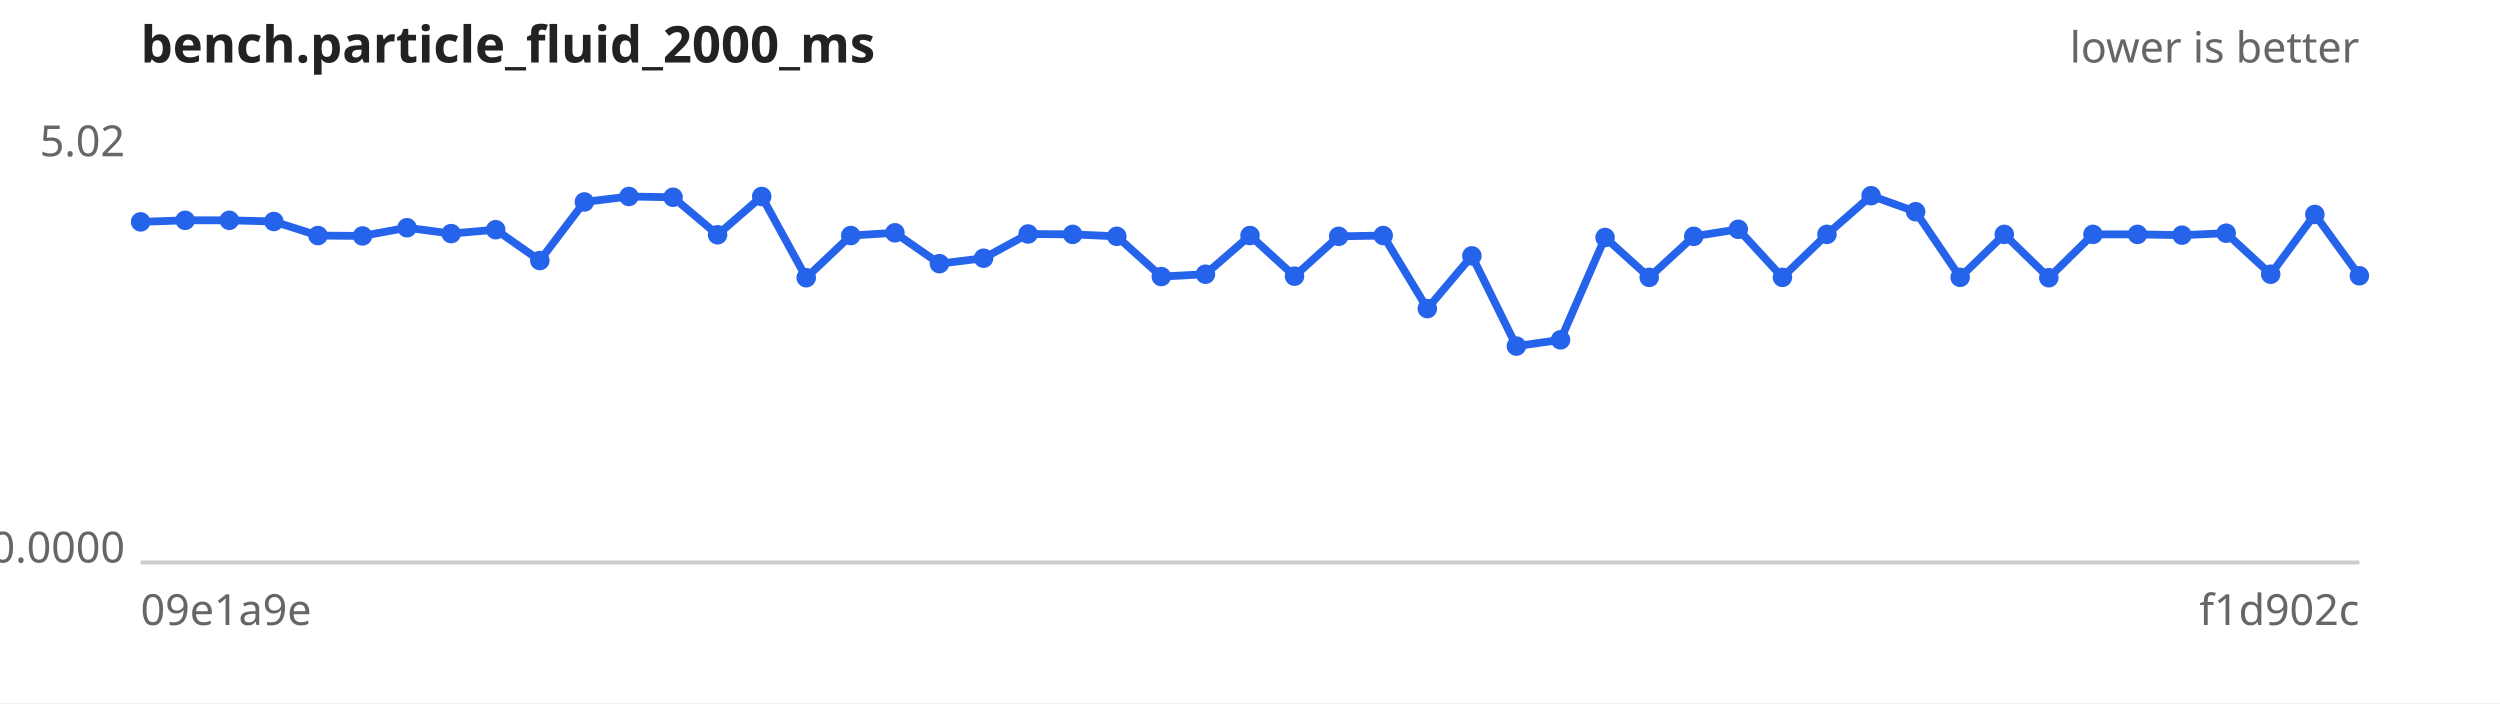
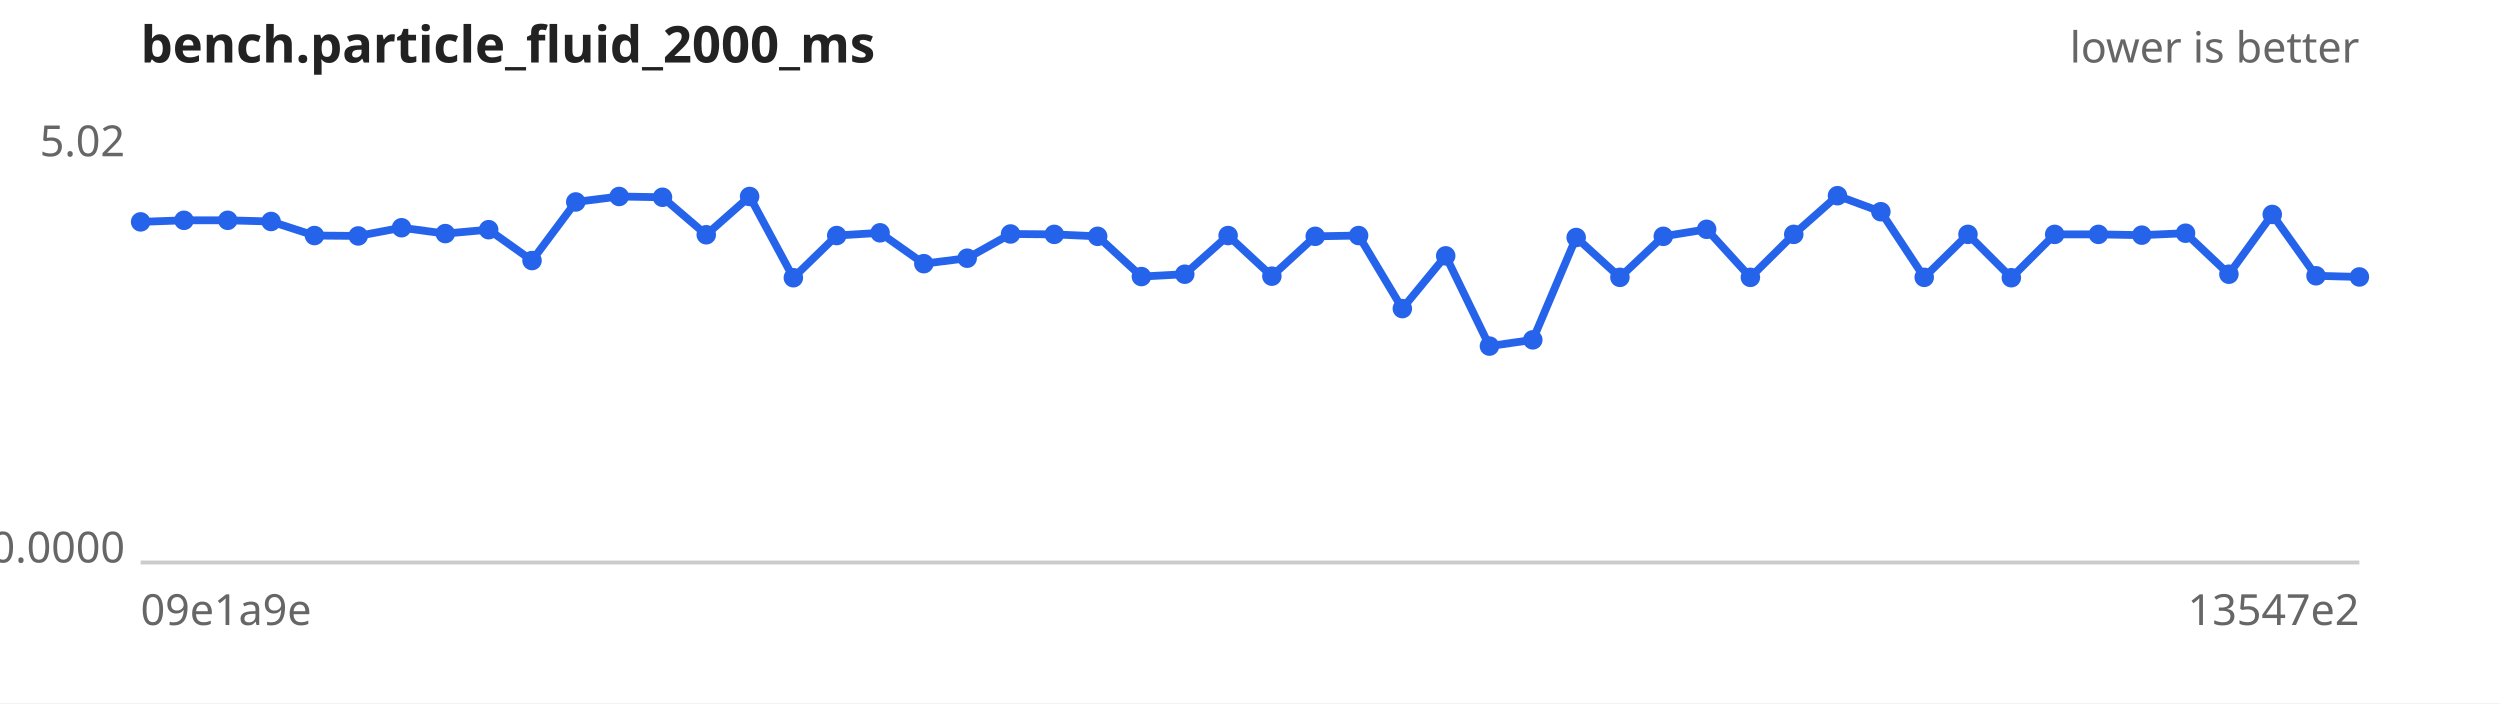
<svg xmlns="http://www.w3.org/2000/svg" width="640" height="180" viewBox="0 0 640 180" font-family="sans-serif" font-size="11">
  <rect width="640" height="180" fill="#ffffff" />
  <text x="36" y="16" font-size="13" font-weight="bold" fill="#222">bench.particle_fluid_2000_ms</text>
  <text x="604" y="16" text-anchor="end" fill="#666">lower is better</text>
  <line x1="36" y1="144" x2="604" y2="144" stroke="#ccc" />
  <text x="32" y="40.0" text-anchor="end" fill="#666">5.02</text>
  <text x="32" y="144.0" text-anchor="end" fill="#666">0.0000</text>
  <text x="36" y="160" fill="#666">09e1a9e</text>
-   <text x="604" y="160" text-anchor="end" fill="#666">f1d902c</text>
-   <path d="M36.0,56.8 L47.4,56.4 L58.7,56.4 L70.1,56.7 L81.4,60.3 L92.8,60.4 L104.2,58.3 L115.5,59.8 L126.9,58.8 L138.2,66.7 L149.6,51.7 L161.0,50.3 L172.3,50.5 L183.7,60.1 L195.0,50.3 L206.4,71.1 L217.8,60.3 L229.1,59.6 L240.5,67.5 L251.8,66.1 L263.2,59.9 L274.6,60.0 L285.9,60.5 L297.3,70.8 L308.6,70.2 L320.0,60.3 L331.4,70.7 L342.7,60.5 L354.1,60.3 L365.4,79.0 L376.8,65.5 L388.2,88.6 L399.5,87.0 L410.9,60.8 L422.2,71.0 L433.6,60.5 L445.0,58.7 L456.3,71.0 L467.7,60.0 L479.0,50.1 L490.4,54.2 L501.8,71.0 L513.1,60.0 L524.5,71.1 L535.8,60.0 L547.2,60.0 L558.6,60.2 L569.9,59.7 L581.3,70.2 L592.6,54.9 L604.0,70.6" fill="none" stroke="#2563eb" stroke-width="2" />
+   <text x="604" y="160" text-anchor="end" fill="#666">13547e2</text>
+   <path d="M36.0,56.8 L47.1,56.4 L58.3,56.4 L69.4,56.7 L80.5,60.3 L91.7,60.4 L102.8,58.3 L114.0,59.8 L125.1,58.8 L136.2,66.7 L147.4,51.7 L158.5,50.3 L169.6,50.5 L180.8,60.1 L191.9,50.3 L203.1,71.1 L214.2,60.3 L225.3,59.6 L236.5,67.5 L247.6,66.1 L258.7,59.9 L269.9,60.0 L281.0,60.5 L292.2,70.8 L303.3,70.2 L314.4,60.3 L325.6,70.7 L336.7,60.5 L347.8,60.3 L359.0,79.0 L370.1,65.5 L381.3,88.6 L392.4,87.0 L403.5,60.8 L414.7,71.0 L425.8,60.5 L436.9,58.7 L448.1,71.0 L459.2,60.0 L470.4,50.1 L481.5,54.2 L492.6,71.0 L503.8,60.0 L514.9,71.1 L526.0,60.0 L537.2,60.0 L548.3,60.2 L559.5,59.7 L570.6,70.2 L581.7,54.9 L592.9,70.6 L604.0,70.9" fill="none" stroke="#2563eb" stroke-width="2" />
  <g fill="#2563eb">
    <circle cx="36.0" cy="56.8" r="2.5" />
-     <circle cx="47.4" cy="56.4" r="2.5" />
-     <circle cx="58.7" cy="56.4" r="2.5" />
-     <circle cx="70.1" cy="56.7" r="2.5" />
-     <circle cx="81.4" cy="60.3" r="2.5" />
-     <circle cx="92.8" cy="60.4" r="2.5" />
-     <circle cx="104.2" cy="58.3" r="2.5" />
-     <circle cx="115.5" cy="59.8" r="2.5" />
-     <circle cx="126.9" cy="58.8" r="2.5" />
-     <circle cx="138.2" cy="66.7" r="2.5" />
-     <circle cx="149.6" cy="51.7" r="2.5" />
-     <circle cx="161.0" cy="50.3" r="2.5" />
-     <circle cx="172.3" cy="50.5" r="2.5" />
-     <circle cx="183.7" cy="60.1" r="2.5" />
-     <circle cx="195.0" cy="50.3" r="2.5" />
-     <circle cx="206.4" cy="71.1" r="2.5" />
-     <circle cx="217.8" cy="60.3" r="2.5" />
-     <circle cx="229.1" cy="59.6" r="2.5" />
-     <circle cx="240.5" cy="67.5" r="2.5" />
-     <circle cx="251.8" cy="66.1" r="2.5" />
-     <circle cx="263.2" cy="59.9" r="2.5" />
-     <circle cx="274.6" cy="60.0" r="2.5" />
-     <circle cx="285.9" cy="60.5" r="2.5" />
-     <circle cx="297.3" cy="70.8" r="2.5" />
-     <circle cx="308.6" cy="70.2" r="2.5" />
-     <circle cx="320.0" cy="60.3" r="2.5" />
-     <circle cx="331.4" cy="70.7" r="2.5" />
-     <circle cx="342.7" cy="60.5" r="2.5" />
-     <circle cx="354.1" cy="60.3" r="2.5" />
-     <circle cx="365.4" cy="79.0" r="2.5" />
-     <circle cx="376.8" cy="65.5" r="2.5" />
-     <circle cx="388.2" cy="88.6" r="2.5" />
-     <circle cx="399.5" cy="87.0" r="2.5" />
-     <circle cx="410.9" cy="60.8" r="2.5" />
-     <circle cx="422.2" cy="71.0" r="2.5" />
-     <circle cx="433.6" cy="60.5" r="2.5" />
-     <circle cx="445.0" cy="58.7" r="2.5" />
-     <circle cx="456.3" cy="71.0" r="2.5" />
-     <circle cx="467.7" cy="60.0" r="2.5" />
-     <circle cx="479.0" cy="50.1" r="2.5" />
-     <circle cx="490.4" cy="54.2" r="2.5" />
-     <circle cx="501.8" cy="71.0" r="2.5" />
-     <circle cx="513.1" cy="60.0" r="2.5" />
-     <circle cx="524.5" cy="71.1" r="2.5" />
-     <circle cx="535.8" cy="60.0" r="2.5" />
-     <circle cx="547.2" cy="60.0" r="2.5" />
-     <circle cx="558.6" cy="60.2" r="2.5" />
-     <circle cx="569.9" cy="59.7" r="2.5" />
-     <circle cx="581.3" cy="70.2" r="2.5" />
-     <circle cx="592.6" cy="54.9" r="2.5" />
-     <circle cx="604.0" cy="70.6" r="2.5" />
+     <circle cx="47.1" cy="56.4" r="2.5" />
+     <circle cx="58.3" cy="56.4" r="2.5" />
+     <circle cx="69.4" cy="56.7" r="2.5" />
+     <circle cx="80.5" cy="60.3" r="2.5" />
+     <circle cx="91.7" cy="60.4" r="2.5" />
+     <circle cx="102.8" cy="58.3" r="2.5" />
+     <circle cx="114.0" cy="59.8" r="2.5" />
+     <circle cx="125.1" cy="58.8" r="2.5" />
+     <circle cx="136.2" cy="66.7" r="2.5" />
+     <circle cx="147.4" cy="51.7" r="2.5" />
+     <circle cx="158.5" cy="50.3" r="2.5" />
+     <circle cx="169.6" cy="50.5" r="2.5" />
+     <circle cx="180.8" cy="60.1" r="2.5" />
+     <circle cx="191.9" cy="50.3" r="2.5" />
+     <circle cx="203.1" cy="71.1" r="2.5" />
+     <circle cx="214.2" cy="60.3" r="2.5" />
+     <circle cx="225.3" cy="59.6" r="2.5" />
+     <circle cx="236.5" cy="67.5" r="2.5" />
+     <circle cx="247.6" cy="66.1" r="2.5" />
+     <circle cx="258.7" cy="59.9" r="2.5" />
+     <circle cx="269.9" cy="60.0" r="2.5" />
+     <circle cx="281.0" cy="60.5" r="2.5" />
+     <circle cx="292.2" cy="70.8" r="2.5" />
+     <circle cx="303.3" cy="70.2" r="2.5" />
+     <circle cx="314.4" cy="60.3" r="2.5" />
+     <circle cx="325.6" cy="70.7" r="2.5" />
+     <circle cx="336.7" cy="60.5" r="2.5" />
+     <circle cx="347.8" cy="60.3" r="2.5" />
+     <circle cx="359.0" cy="79.0" r="2.5" />
+     <circle cx="370.1" cy="65.5" r="2.5" />
+     <circle cx="381.3" cy="88.6" r="2.5" />
+     <circle cx="392.4" cy="87.0" r="2.5" />
+     <circle cx="403.5" cy="60.8" r="2.5" />
+     <circle cx="414.7" cy="71.0" r="2.5" />
+     <circle cx="425.8" cy="60.5" r="2.5" />
+     <circle cx="436.9" cy="58.7" r="2.5" />
+     <circle cx="448.1" cy="71.0" r="2.5" />
+     <circle cx="459.2" cy="60.0" r="2.5" />
+     <circle cx="470.4" cy="50.1" r="2.5" />
+     <circle cx="481.5" cy="54.2" r="2.5" />
+     <circle cx="492.6" cy="71.0" r="2.5" />
+     <circle cx="503.8" cy="60.0" r="2.5" />
+     <circle cx="514.9" cy="71.1" r="2.5" />
+     <circle cx="526.0" cy="60.0" r="2.5" />
+     <circle cx="537.2" cy="60.0" r="2.5" />
+     <circle cx="548.3" cy="60.2" r="2.5" />
+     <circle cx="559.5" cy="59.7" r="2.5" />
+     <circle cx="570.6" cy="70.2" r="2.5" />
+     <circle cx="581.7" cy="54.9" r="2.5" />
+     <circle cx="592.9" cy="70.6" r="2.5" />
+     <circle cx="604.0" cy="70.9" r="2.5" />
  </g>
</svg>
